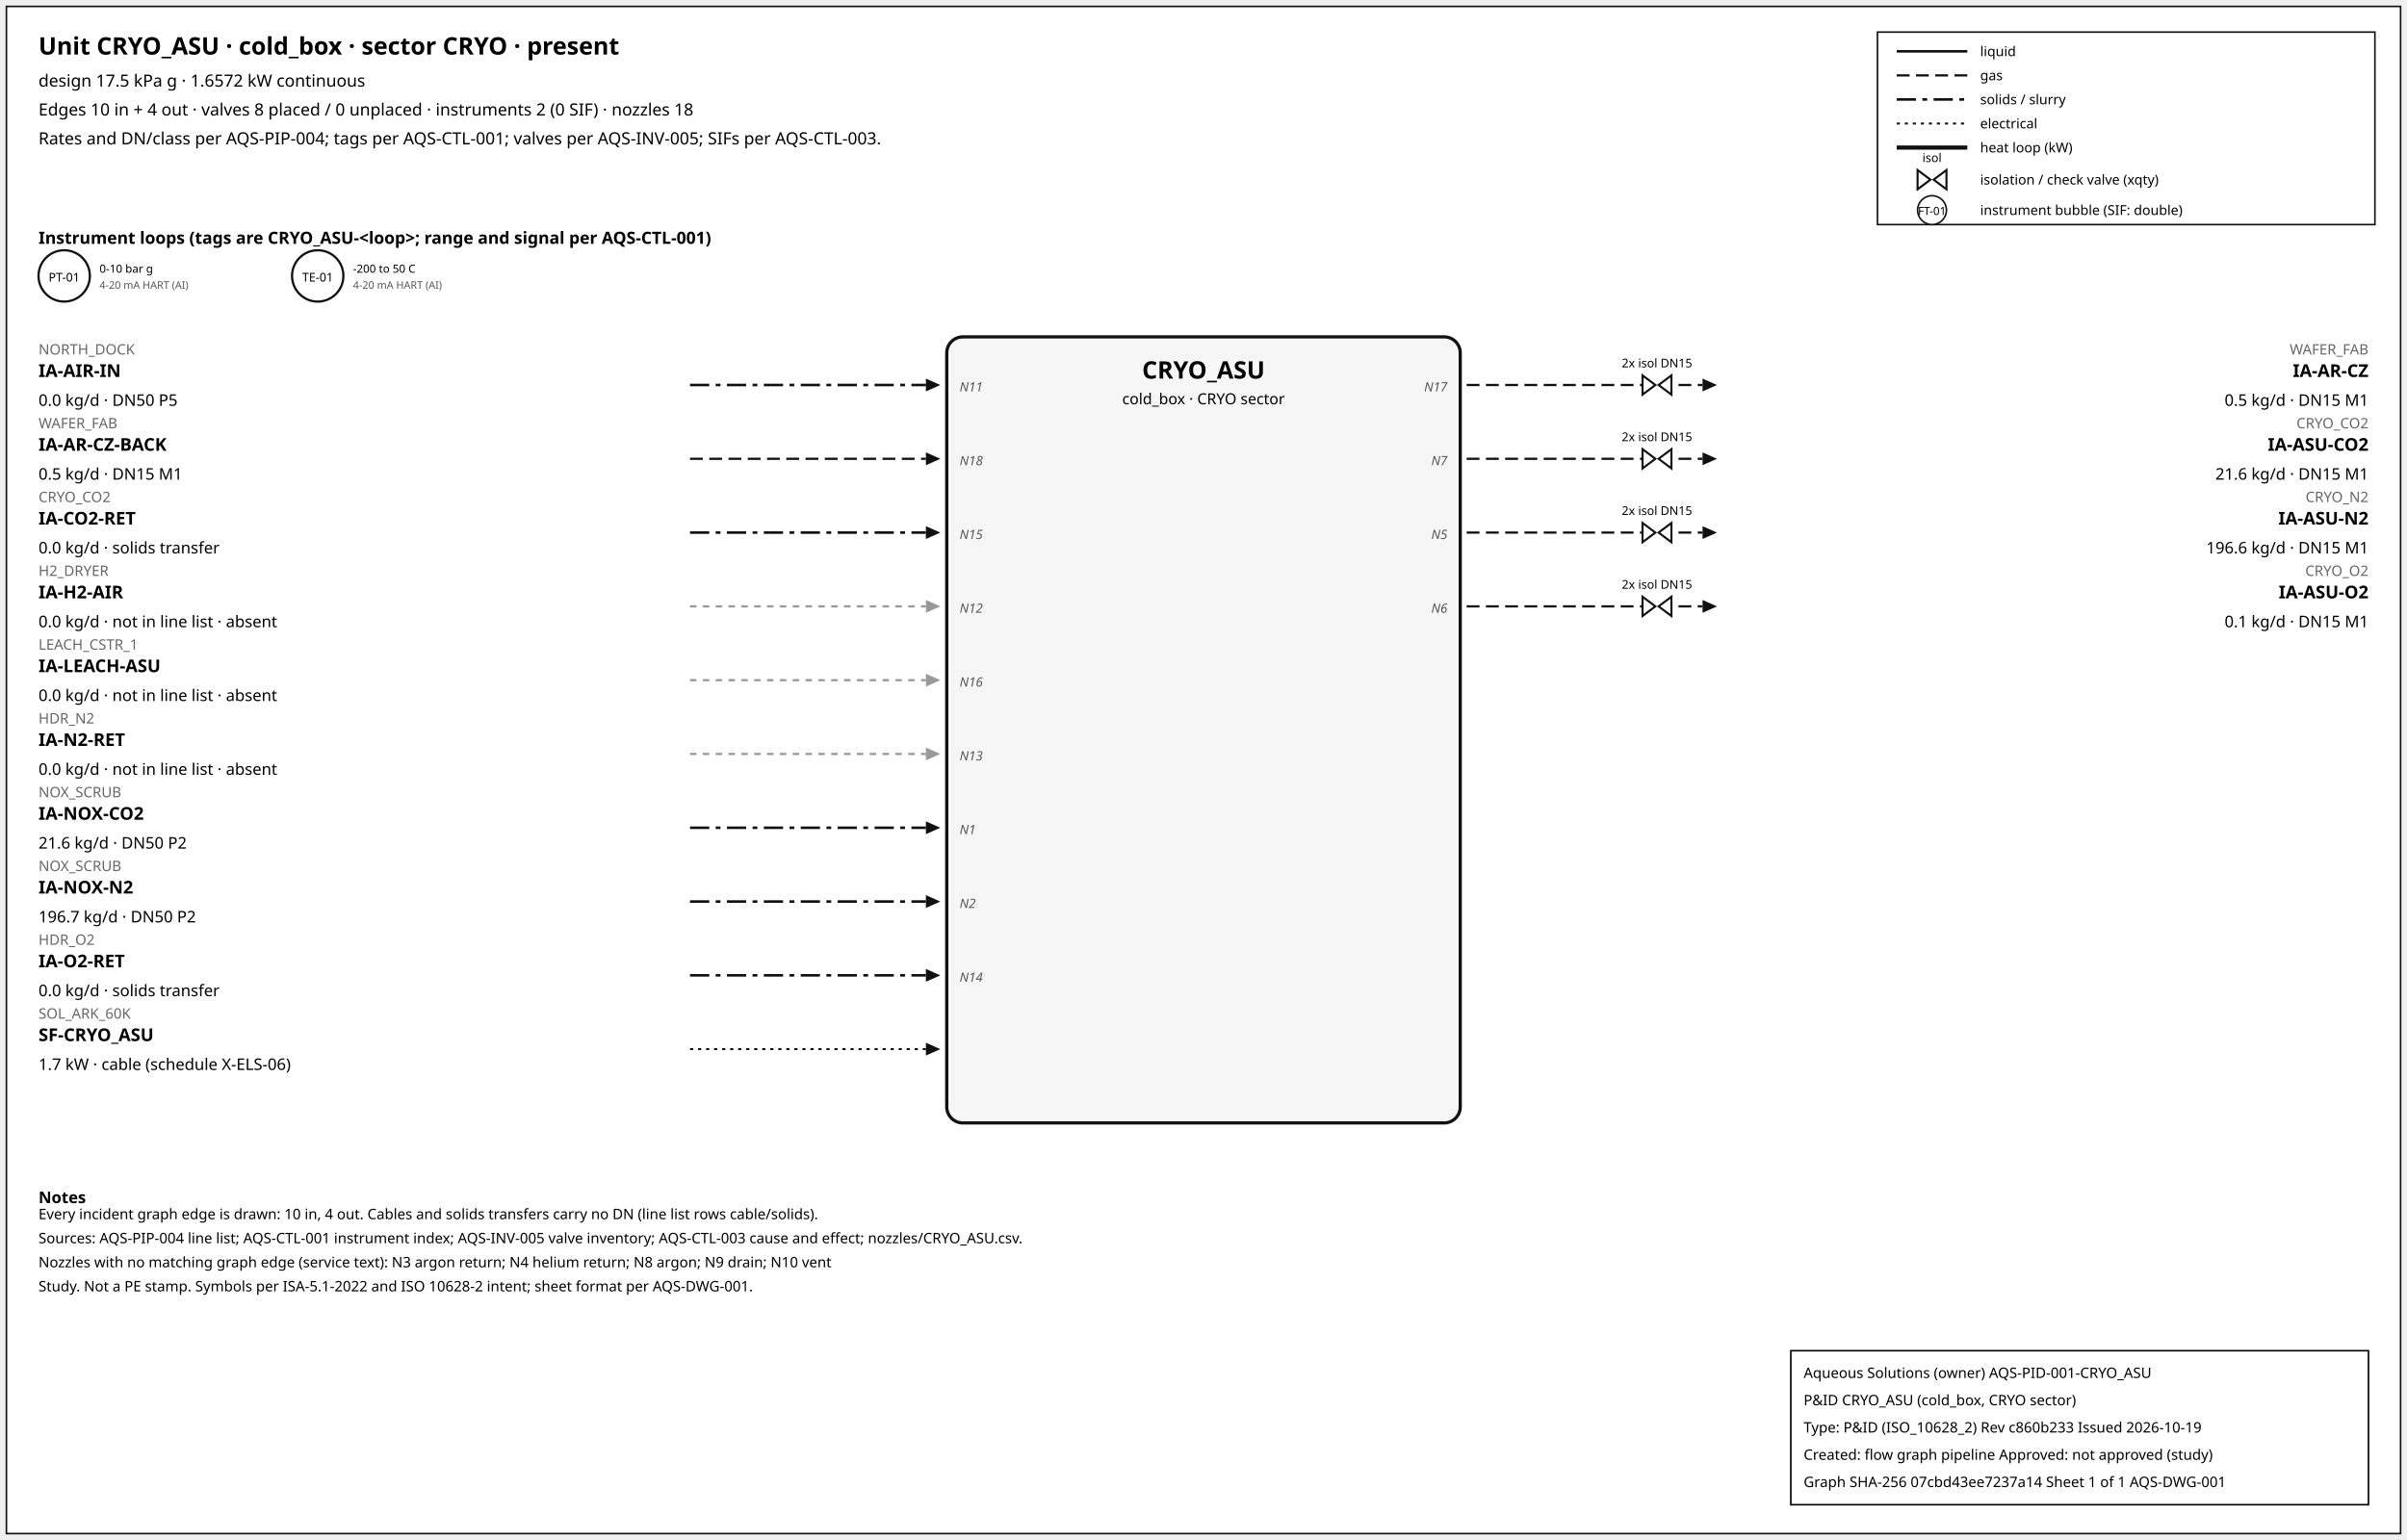
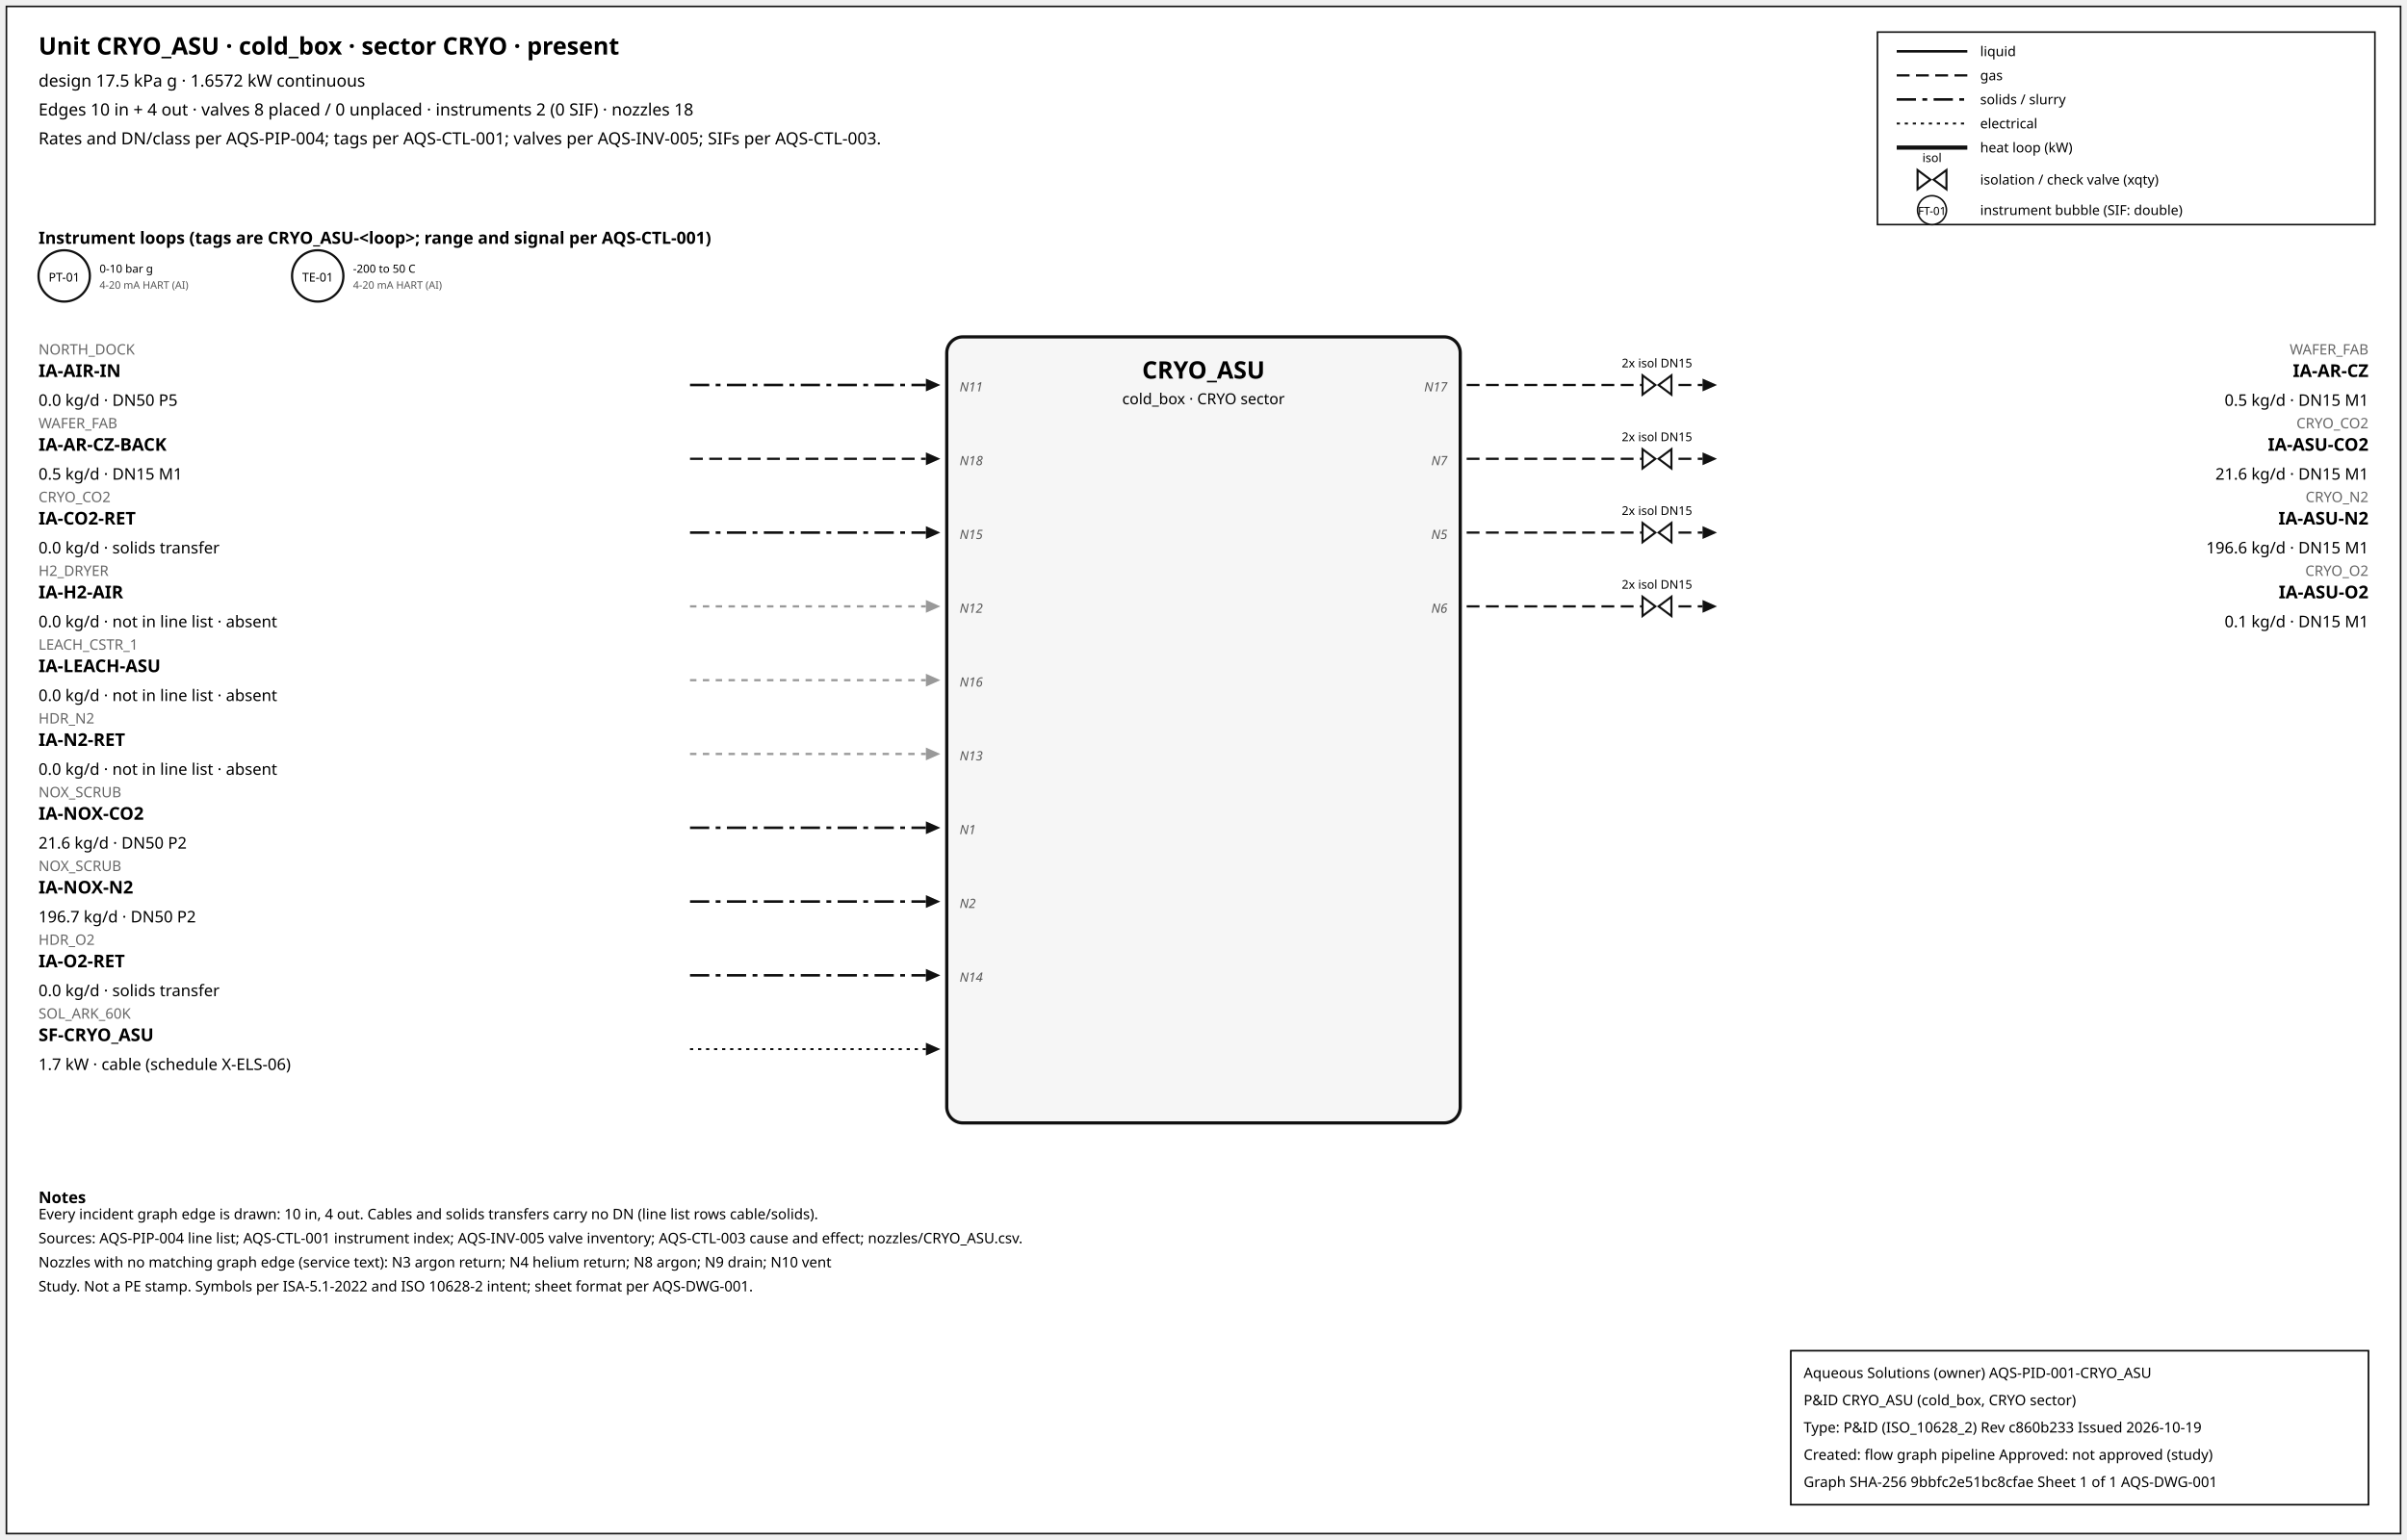
<svg xmlns="http://www.w3.org/2000/svg" width="1500" height="960" font-family="sans-serif">
  <rect x="4" y="4" width="1492" height="952" fill="white" stroke="#111" />
  <text x="24" y="34" font-size="15" font-weight="600">Unit CRYO_ASU · cold_box · sector CRYO · present</text>
  <text x="24" y="54" font-size="10.5">design 17.5 kPa g · 1.6572 kW continuous</text>
  <text x="24" y="72" font-size="10.5">Edges 10 in + 4 out · valves 8 placed / 0 unplaced · instruments 2 (0 SIF) · nozzles 18</text>
  <text x="24" y="90" font-size="10.5">Rates and DN/class per AQS-PIP-004; tags per AQS-CTL-001; valves per AQS-INV-005; SIFs per AQS-CTL-003.</text>
  <rect x="1170" y="20" width="310" height="120" fill="white" stroke="#111" />
  <line x1="1182" y1="32" x2="1226" y2="32" stroke="#111" stroke-width="1.6" />
  <text x="1234" y="35" font-size="8.5">liquid</text>
  <line x1="1182" y1="47" x2="1226" y2="47" stroke="#111" stroke-width="1.4" stroke-dasharray="8,4" />
  <text x="1234" y="50" font-size="8.5">gas</text>
  <line x1="1182" y1="62" x2="1226" y2="62" stroke="#111" stroke-width="1.6" stroke-dasharray="12,4,3,4" />
  <text x="1234" y="65" font-size="8.5">solids / slurry</text>
  <line x1="1182" y1="77" x2="1226" y2="77" stroke="#111" stroke-width="1.2" stroke-dasharray="2,3" />
  <text x="1234" y="80" font-size="8.5">electrical</text>
  <line x1="1182" y1="92" x2="1226" y2="92" stroke="#111" stroke-width="2.6" />
  <text x="1234" y="95" font-size="8.5">heat loop (kW)</text>
  <path d="M 1195.0,106 L 1203.0,112 L 1195.0,118 Z M 1213.0,106 L 1205.0,112 L 1213.0,118 Z" fill="white" stroke="#111" stroke-width="1.3" />
  <text x="1204.0" y="101.0" font-size="7.5" text-anchor="middle">isol</text>
  <text x="1234" y="115" font-size="8.5">isolation / check valve (xqty)</text>
  <circle cx="1204" cy="131" r="9" fill="white" stroke="#111" />
  <text x="1204" y="134" font-size="7" text-anchor="middle">FT-01</text>
  <text x="1234" y="134" font-size="8.5">instrument bubble (SIF: double)</text>
  <text x="24" y="152" font-size="10.5" font-weight="600">Instrument loops (tags are CRYO_ASU-&lt;loop&gt;; range and signal per AQS-CTL-001)</text>
  <circle cx="40" cy="172" r="16" fill="white" stroke="#111" stroke-width="1.4" />
  <text x="40" y="175.5" font-size="7.5" text-anchor="middle">PT-01</text>
  <text x="62" y="170" font-size="7">0-10 bar g</text>
  <text x="62" y="180" font-size="6.5" fill="#555">4-20 mA HART (AI)</text>
  <circle cx="198" cy="172" r="16" fill="white" stroke="#111" stroke-width="1.4" />
  <text x="198" y="175.5" font-size="7.5" text-anchor="middle">TE-01</text>
  <text x="220" y="170" font-size="7">-200 to 50 C</text>
  <text x="220" y="180" font-size="6.5" fill="#555">4-20 mA HART (AI)</text>
  <rect x="590" y="210" width="320" height="490" rx="10" fill="#f6f6f6" stroke="#111" stroke-width="2" />
  <text x="750.0" y="236" font-size="15" font-weight="700" text-anchor="middle">CRYO_ASU</text>
  <text x="750.0" y="252" font-size="9.5" text-anchor="middle">cold_box · CRYO sector</text>
  <line x1="430" y1="240" x2="577" y2="240" stroke="#111" stroke-width="1.6" stroke-dasharray="12,4,3,4" class="edge-in" />
  <polygon points="586,240 577,236 577,244" fill="#111" />
  <text x="24" y="221" font-size="9" fill="#666" text-anchor="start">NORTH_DOCK</text>
  <text x="24" y="235" font-size="11" font-weight="600" text-anchor="start">IA-AIR-IN</text>
  <text x="24" y="253" font-size="10" text-anchor="start">0.0 kg/d · DN50 P5</text>
  <text x="598" y="244" font-size="8" font-style="italic" fill="#555" text-anchor="start">N11</text>
  <line x1="430" y1="286" x2="577" y2="286" stroke="#111" stroke-width="1.4" stroke-dasharray="8,4" class="edge-in" />
  <polygon points="586,286 577,282 577,290" fill="#111" />
  <text x="24" y="267" font-size="9" fill="#666" text-anchor="start">WAFER_FAB</text>
  <text x="24" y="281" font-size="11" font-weight="600" text-anchor="start">IA-AR-CZ-BACK</text>
  <text x="24" y="299" font-size="10" text-anchor="start">0.5 kg/d · DN15 M1</text>
  <text x="598" y="290" font-size="8" font-style="italic" fill="#555" text-anchor="start">N18</text>
  <line x1="430" y1="332" x2="577" y2="332" stroke="#111" stroke-width="1.6" stroke-dasharray="12,4,3,4" class="edge-in" />
  <polygon points="586,332 577,328 577,336" fill="#111" />
  <text x="24" y="313" font-size="9" fill="#666" text-anchor="start">CRYO_CO2</text>
  <text x="24" y="327" font-size="11" font-weight="600" text-anchor="start">IA-CO2-RET</text>
  <text x="24" y="345" font-size="10" text-anchor="start">0.0 kg/d · solids transfer</text>
  <text x="598" y="336" font-size="8" font-style="italic" fill="#555" text-anchor="start">N15</text>
  <line x1="430" y1="378" x2="577" y2="378" stroke="#999" stroke-width="1.4" stroke-dasharray="4,4" class="edge-in" />
  <polygon points="586,378 577,374 577,382" fill="#999" />
  <text x="24" y="359" font-size="9" fill="#666" text-anchor="start">H2_DRYER</text>
  <text x="24" y="373" font-size="11" font-weight="600" text-anchor="start">IA-H2-AIR</text>
  <text x="24" y="391" font-size="10" text-anchor="start">0.0 kg/d · not in line list · absent</text>
  <text x="598" y="382" font-size="8" font-style="italic" fill="#555" text-anchor="start">N12</text>
  <line x1="430" y1="424" x2="577" y2="424" stroke="#999" stroke-width="1.4" stroke-dasharray="4,4" class="edge-in" />
  <polygon points="586,424 577,420 577,428" fill="#999" />
  <text x="24" y="405" font-size="9" fill="#666" text-anchor="start">LEACH_CSTR_1</text>
  <text x="24" y="419" font-size="11" font-weight="600" text-anchor="start">IA-LEACH-ASU</text>
  <text x="24" y="437" font-size="10" text-anchor="start">0.0 kg/d · not in line list · absent</text>
  <text x="598" y="428" font-size="8" font-style="italic" fill="#555" text-anchor="start">N16</text>
  <line x1="430" y1="470" x2="577" y2="470" stroke="#999" stroke-width="1.4" stroke-dasharray="4,4" class="edge-in" />
  <polygon points="586,470 577,466 577,474" fill="#999" />
  <text x="24" y="451" font-size="9" fill="#666" text-anchor="start">HDR_N2</text>
  <text x="24" y="465" font-size="11" font-weight="600" text-anchor="start">IA-N2-RET</text>
  <text x="24" y="483" font-size="10" text-anchor="start">0.0 kg/d · not in line list · absent</text>
  <text x="598" y="474" font-size="8" font-style="italic" fill="#555" text-anchor="start">N13</text>
  <line x1="430" y1="516" x2="577" y2="516" stroke="#111" stroke-width="1.6" stroke-dasharray="12,4,3,4" class="edge-in" />
  <polygon points="586,516 577,512 577,520" fill="#111" />
  <text x="24" y="497" font-size="9" fill="#666" text-anchor="start">NOX_SCRUB</text>
  <text x="24" y="511" font-size="11" font-weight="600" text-anchor="start">IA-NOX-CO2</text>
  <text x="24" y="529" font-size="10" text-anchor="start">21.6 kg/d · DN50 P2</text>
  <text x="598" y="520" font-size="8" font-style="italic" fill="#555" text-anchor="start">N1</text>
  <line x1="430" y1="562" x2="577" y2="562" stroke="#111" stroke-width="1.6" stroke-dasharray="12,4,3,4" class="edge-in" />
  <polygon points="586,562 577,558 577,566" fill="#111" />
  <text x="24" y="543" font-size="9" fill="#666" text-anchor="start">NOX_SCRUB</text>
  <text x="24" y="557" font-size="11" font-weight="600" text-anchor="start">IA-NOX-N2</text>
  <text x="24" y="575" font-size="10" text-anchor="start">196.7 kg/d · DN50 P2</text>
  <text x="598" y="566" font-size="8" font-style="italic" fill="#555" text-anchor="start">N2</text>
  <line x1="430" y1="608" x2="577" y2="608" stroke="#111" stroke-width="1.6" stroke-dasharray="12,4,3,4" class="edge-in" />
  <polygon points="586,608 577,604 577,612" fill="#111" />
  <text x="24" y="589" font-size="9" fill="#666" text-anchor="start">HDR_O2</text>
  <text x="24" y="603" font-size="11" font-weight="600" text-anchor="start">IA-O2-RET</text>
  <text x="24" y="621" font-size="10" text-anchor="start">0.0 kg/d · solids transfer</text>
  <text x="598" y="612" font-size="8" font-style="italic" fill="#555" text-anchor="start">N14</text>
  <line x1="430" y1="654" x2="577" y2="654" stroke="#111" stroke-width="1.2" stroke-dasharray="2,3" class="edge-in" />
  <polygon points="586,654 577,650 577,658" fill="#111" />
  <text x="24" y="635" font-size="9" fill="#666" text-anchor="start">SOL_ARK_60K</text>
  <text x="24" y="649" font-size="11" font-weight="600" text-anchor="start">SF-CRYO_ASU</text>
  <text x="24" y="667" font-size="10" text-anchor="start">1.7 kW · cable (schedule X-ELS-06)</text>
  <line x1="914" y1="240" x2="1061" y2="240" stroke="#111" stroke-width="1.4" stroke-dasharray="8,4" class="edge-out" />
  <polygon points="1070,240 1061,236 1061,244" fill="#111" />
  <text x="1476" y="221" font-size="9" fill="#666" text-anchor="end">WAFER_FAB</text>
  <text x="1476" y="235" font-size="11" font-weight="600" text-anchor="end">IA-AR-CZ</text>
  <text x="1476" y="253" font-size="10" text-anchor="end">0.5 kg/d · DN15 M1</text>
  <text x="902" y="244" font-size="8" font-style="italic" fill="#555" text-anchor="end">N17</text>
  <path d="M 1023.6,234 L 1031.6,240 L 1023.6,246 Z M 1041.6,234 L 1033.6,240 L 1041.6,246 Z" fill="white" stroke="#111" stroke-width="1.3" />
  <text x="1032.6" y="229.0" font-size="7.5" text-anchor="middle">2x isol DN15</text>
  <line x1="914" y1="286" x2="1061" y2="286" stroke="#111" stroke-width="1.4" stroke-dasharray="8,4" class="edge-out" />
  <polygon points="1070,286 1061,282 1061,290" fill="#111" />
  <text x="1476" y="267" font-size="9" fill="#666" text-anchor="end">CRYO_CO2</text>
  <text x="1476" y="281" font-size="11" font-weight="600" text-anchor="end">IA-ASU-CO2</text>
  <text x="1476" y="299" font-size="10" text-anchor="end">21.6 kg/d · DN15 M1</text>
  <text x="902" y="290" font-size="8" font-style="italic" fill="#555" text-anchor="end">N7</text>
  <path d="M 1023.6,280 L 1031.6,286 L 1023.6,292 Z M 1041.6,280 L 1033.6,286 L 1041.6,292 Z" fill="white" stroke="#111" stroke-width="1.3" />
  <text x="1032.6" y="275.0" font-size="7.5" text-anchor="middle">2x isol DN15</text>
  <line x1="914" y1="332" x2="1061" y2="332" stroke="#111" stroke-width="1.4" stroke-dasharray="8,4" class="edge-out" />
  <polygon points="1070,332 1061,328 1061,336" fill="#111" />
  <text x="1476" y="313" font-size="9" fill="#666" text-anchor="end">CRYO_N2</text>
  <text x="1476" y="327" font-size="11" font-weight="600" text-anchor="end">IA-ASU-N2</text>
  <text x="1476" y="345" font-size="10" text-anchor="end">196.6 kg/d · DN15 M1</text>
  <text x="902" y="336" font-size="8" font-style="italic" fill="#555" text-anchor="end">N5</text>
  <path d="M 1023.6,326 L 1031.6,332 L 1023.6,338 Z M 1041.6,326 L 1033.6,332 L 1041.6,338 Z" fill="white" stroke="#111" stroke-width="1.3" />
  <text x="1032.6" y="321.0" font-size="7.5" text-anchor="middle">2x isol DN15</text>
  <line x1="914" y1="378" x2="1061" y2="378" stroke="#111" stroke-width="1.4" stroke-dasharray="8,4" class="edge-out" />
  <polygon points="1070,378 1061,374 1061,382" fill="#111" />
  <text x="1476" y="359" font-size="9" fill="#666" text-anchor="end">CRYO_O2</text>
  <text x="1476" y="373" font-size="11" font-weight="600" text-anchor="end">IA-ASU-O2</text>
  <text x="1476" y="391" font-size="10" text-anchor="end">0.1 kg/d · DN15 M1</text>
  <text x="902" y="382" font-size="8" font-style="italic" fill="#555" text-anchor="end">N6</text>
  <path d="M 1023.6,372 L 1031.6,378 L 1023.6,384 Z M 1041.6,372 L 1033.6,378 L 1041.6,384 Z" fill="white" stroke="#111" stroke-width="1.3" />
  <text x="1032.6" y="367.0" font-size="7.5" text-anchor="middle">2x isol DN15</text>
  <text x="24" y="750" font-size="10" font-weight="600">Notes</text>
  <text x="24" y="760" font-size="9">Every incident graph edge is drawn: 10 in, 4 out. Cables and solids transfers carry no DN (line list rows cable/solids).</text>
  <text x="24" y="775" font-size="9">Sources: AQS-PIP-004 line list; AQS-CTL-001 instrument index; AQS-INV-005 valve inventory; AQS-CTL-003 cause and effect; nozzles/CRYO_ASU.csv.</text>
  <text x="24" y="790" font-size="9">Nozzles with no matching graph edge (service text): N3 argon return; N4 helium return; N8 argon; N9 drain; N10 vent</text>
  <text x="24" y="805" font-size="9">Study. Not a PE stamp. Symbols per ISA-5.1-2022 and ISO 10628-2 intent; sheet format per AQS-DWG-001.</text>
  <g id="aqs-title-block">
    <rect x="1116" y="842" width="360" height="96" fill="white" stroke="black" stroke-width="1" />
    <text x="1124" y="859" font-size="9">Aqueous Solutions (owner)   AQS-PID-001-CRYO_ASU</text>
    <text x="1124" y="876" font-size="9">P&amp;ID CRYO_ASU (cold_box, CRYO sector)</text>
    <text x="1124" y="893" font-size="9">Type: P&amp;ID (ISO_10628_2)   Rev c860b233   Issued 2026-10-19</text>
    <text x="1124" y="910" font-size="9">Created: flow graph pipeline   Approved: not approved (study)</text>
-     <text x="1124" y="927" font-size="9">Graph SHA-256 07cbd43ee7237a14   Sheet 1 of 1   AQS-DWG-001</text>
+     <text x="1124" y="927" font-size="9">Graph SHA-256 9bbfc2e51bc8cfae   Sheet 1 of 1   AQS-DWG-001</text>
  </g>
</svg>
